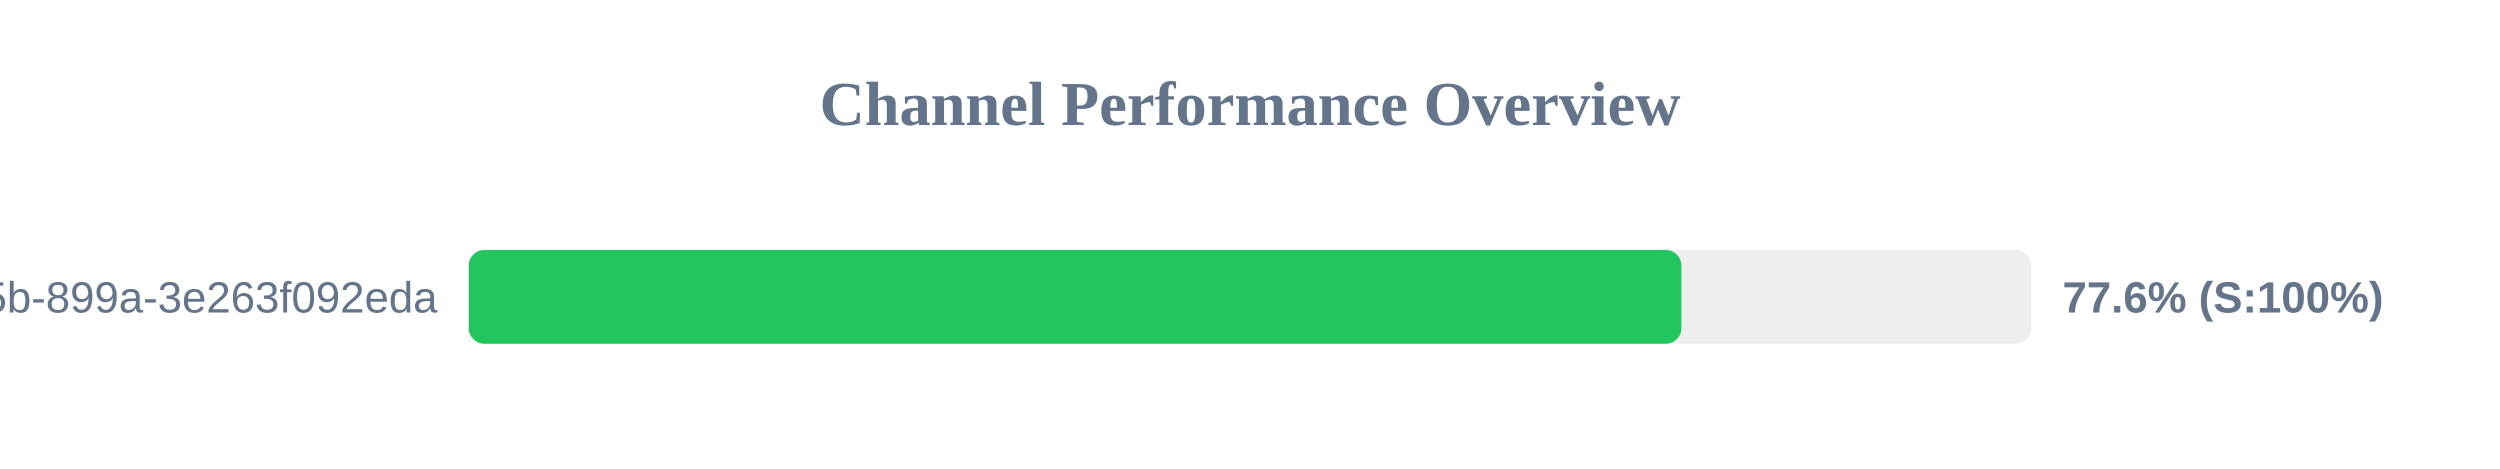
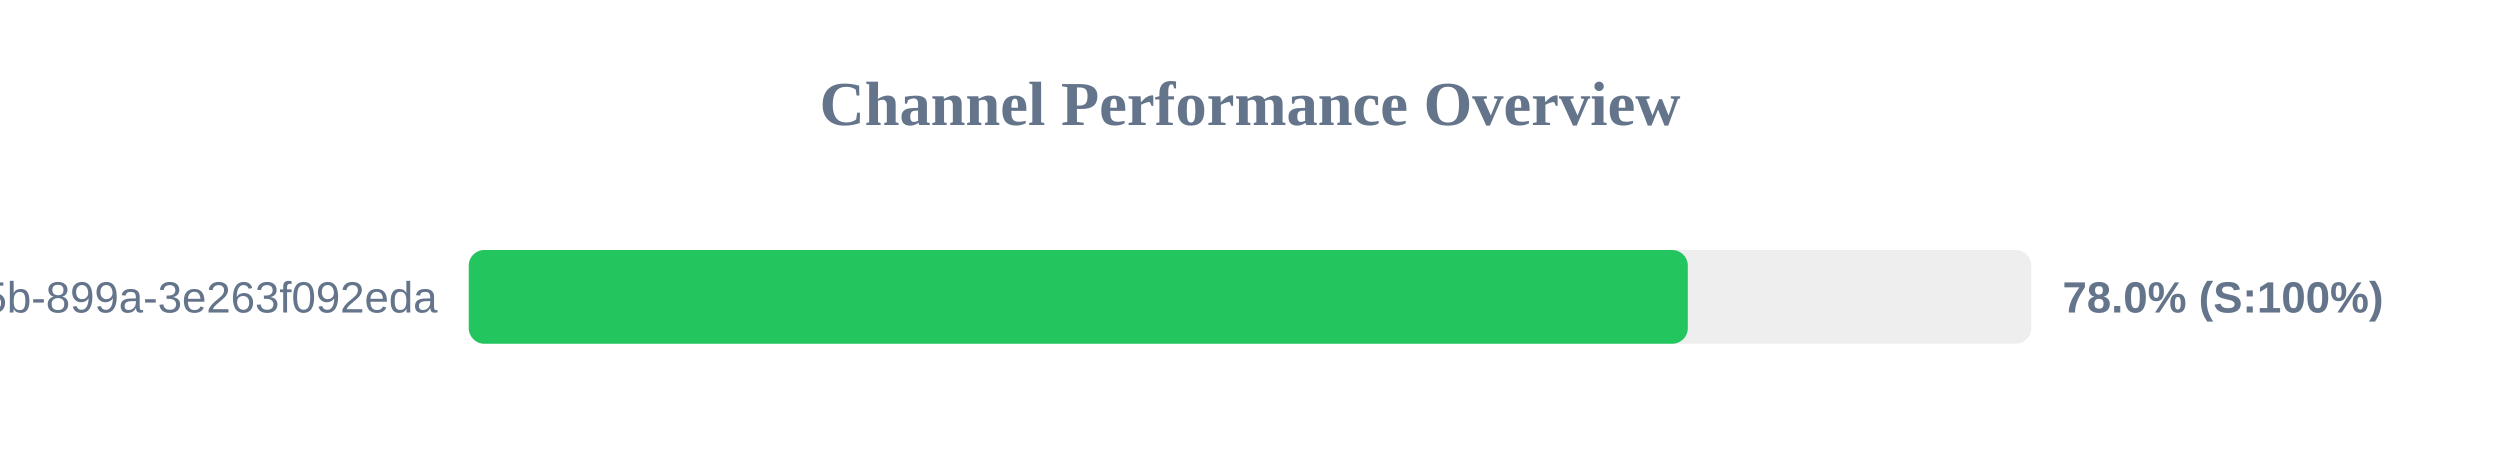
<svg xmlns="http://www.w3.org/2000/svg" width="800" height="150" version="1.1">
  <style>
        .row { font: 14px Arial; fill: #64748b; }
        .score { font: bold 14px Arial; fill: #64748b; }
    </style>
  <text x="400" y="40" text-anchor="middle" font-size="20px" font-weight="bold" fill="#64748b">Channel Performance Overview</text>
  <rect x="150" y="80" width="500" height="30" fill="#eee" rx="5" />
-   <rect x="150" y="80" width="388.05" height="30" fill="#22c55e" rx="5" />
+   <rect x="150" y="80" width="390.1" height="30" fill="#22c55e" rx="5" />
  <text x="140" y="100" text-anchor="end" class="row">?uuid=6bf726db-fb0b-405b-899a-3e263f092eda</text>
-   <text x="660" y="100" text-anchor="start" class="score">77.6% (S:100%)</text>
+   <text x="660" y="100" text-anchor="start" class="score">78.0% (S:100%)</text>
</svg>
